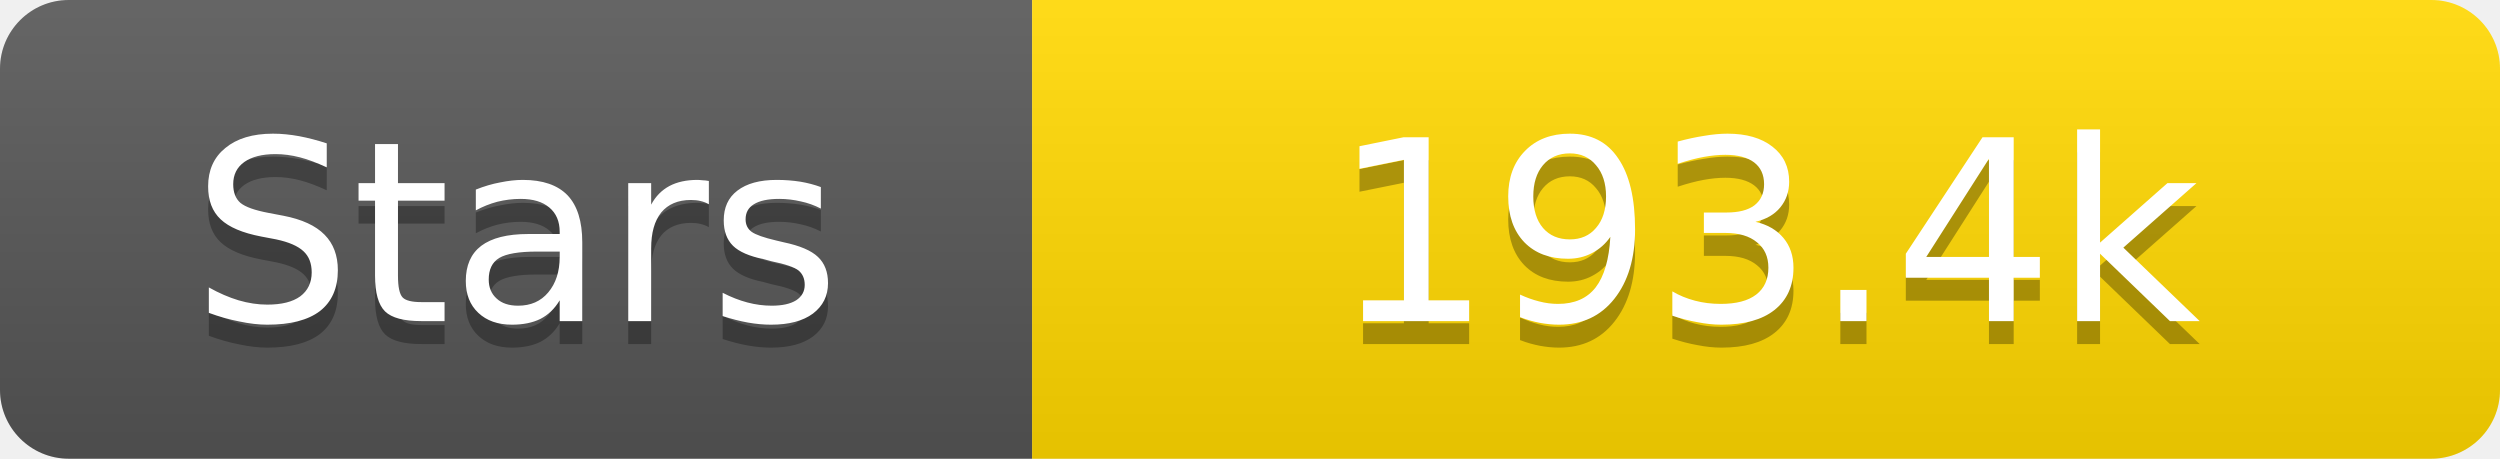
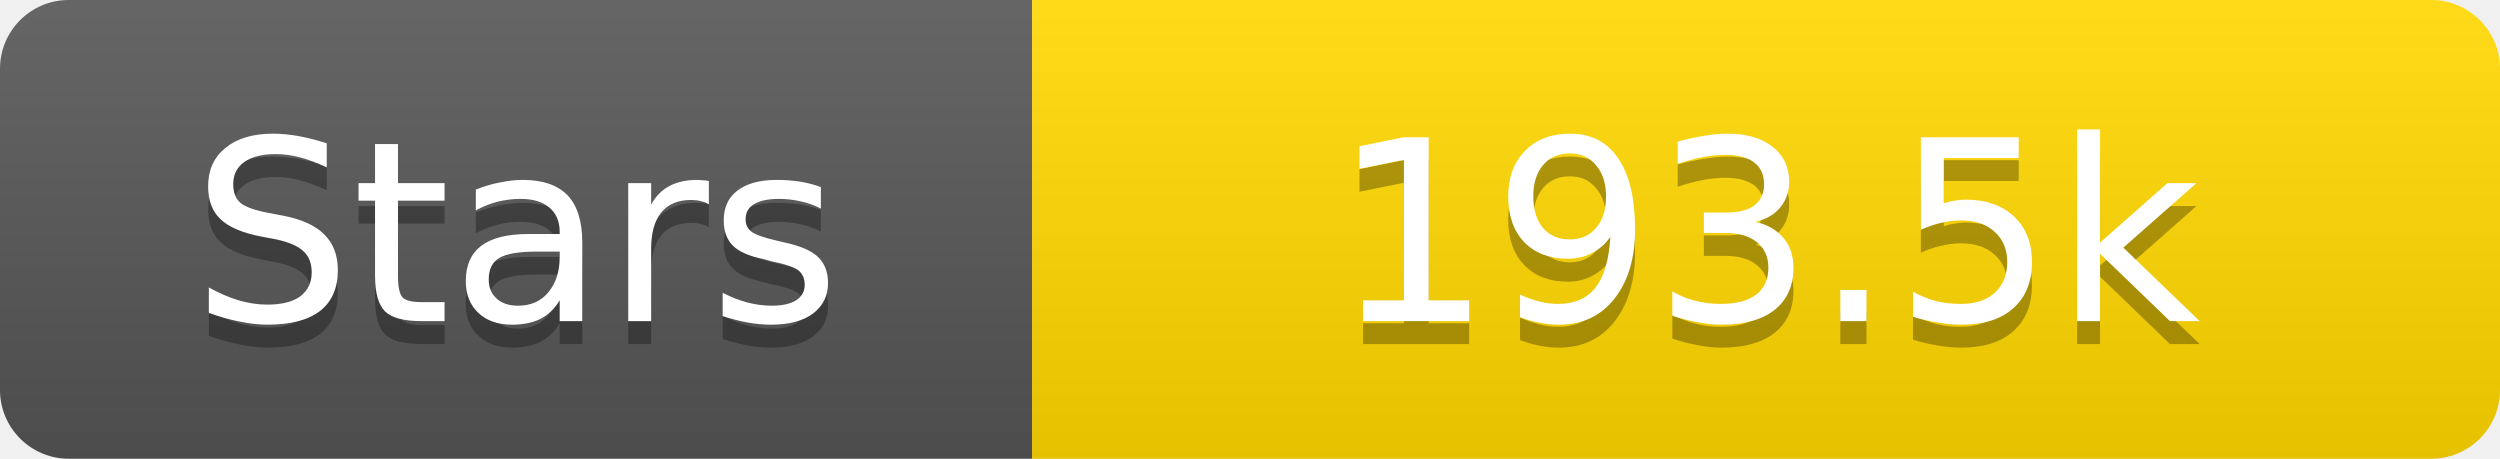
<svg xmlns="http://www.w3.org/2000/svg" width="109" height="20">
  <linearGradient id="s" x2="0" y2="100%">
    <stop offset="0" stop-color="#fff" stop-opacity=".1" />
    <stop offset="1" stop-opacity=".1" />
  </linearGradient>
  <clipPath id="r">
    <rect width="109" height="20" rx="3" fill="#fff" />
  </clipPath>
  <g clip-path="url(#r)">
    <rect width="45" height="20" fill="#555" />
    <rect x="45" width="64" height="20" fill="#ffd700" />
    <rect width="109" height="20" fill="url(#s)" />
  </g>
  <g fill="#fff" text-anchor="middle" font-family="Verdana,Geneva,DejaVu Sans,sans-serif" text-rendering="geometricPrecision" font-size="11">
    <text x="22.5" y="15" fill="#010101" fill-opacity=".3">Stars</text>
    <text x="22.5" y="14">Stars</text>
-     <text x="77.0" y="15" fill="#010101" fill-opacity=".3">193.4k</text>
-     <text x="77.0" y="14">193.4k</text>
+     <text x="77.0" y="15" fill="#010101" fill-opacity=".3">193.5k</text>
+     <text x="77.0" y="14">193.5k</text>
  </g>
</svg>
